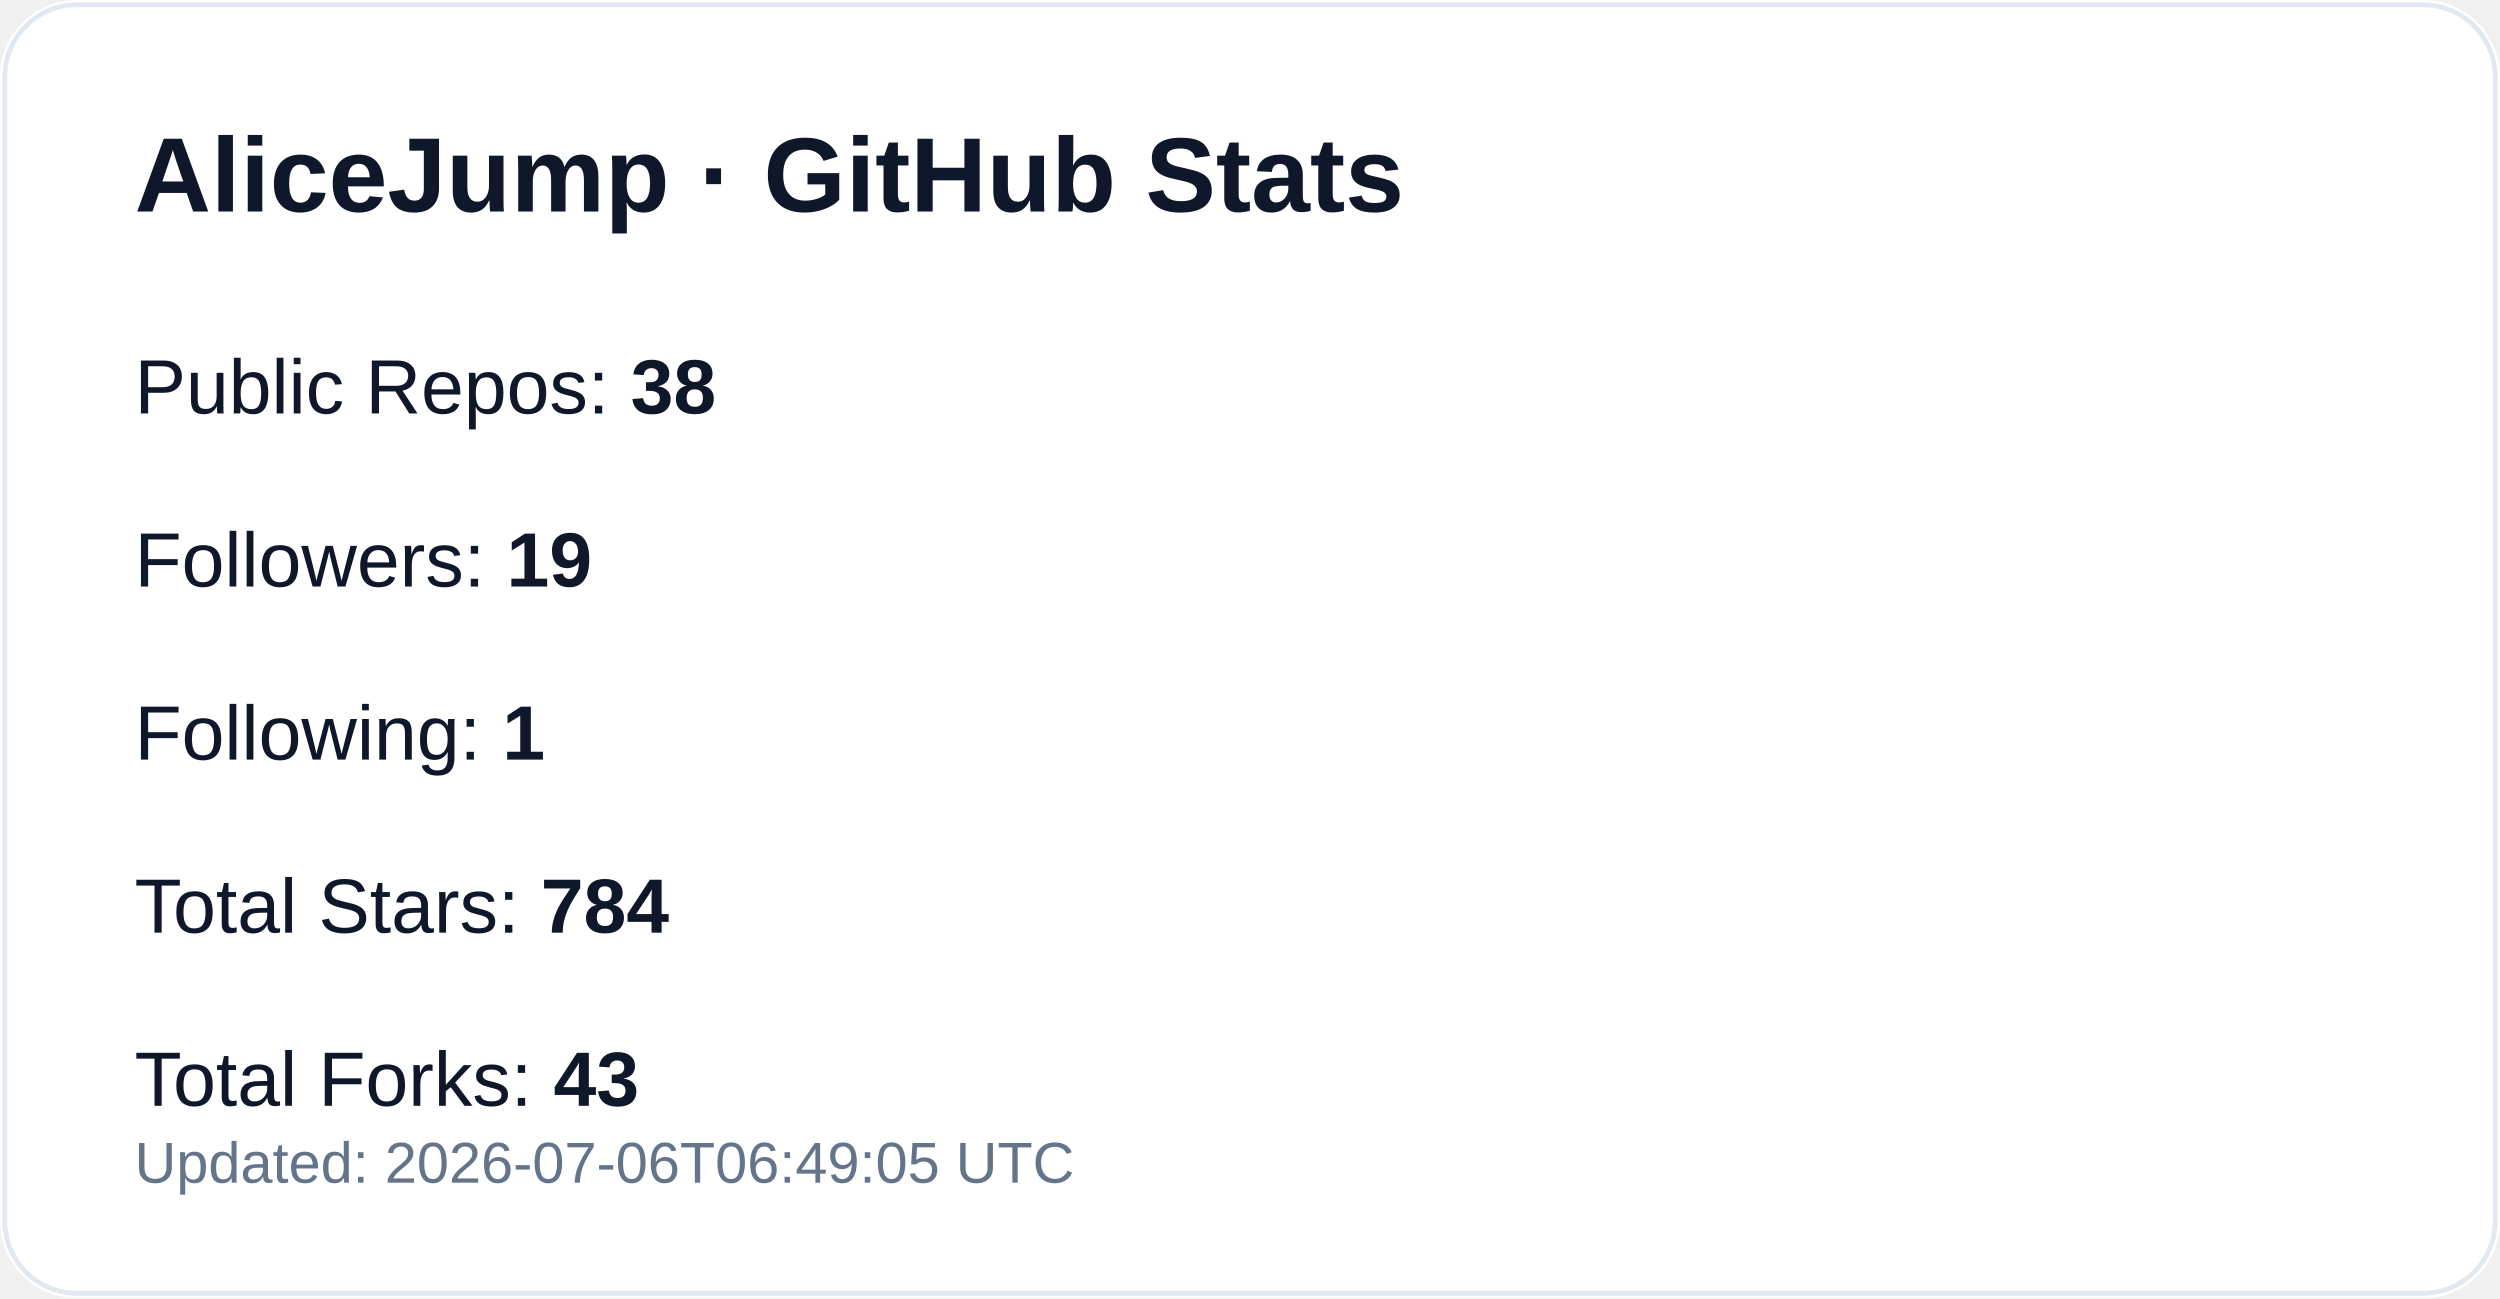
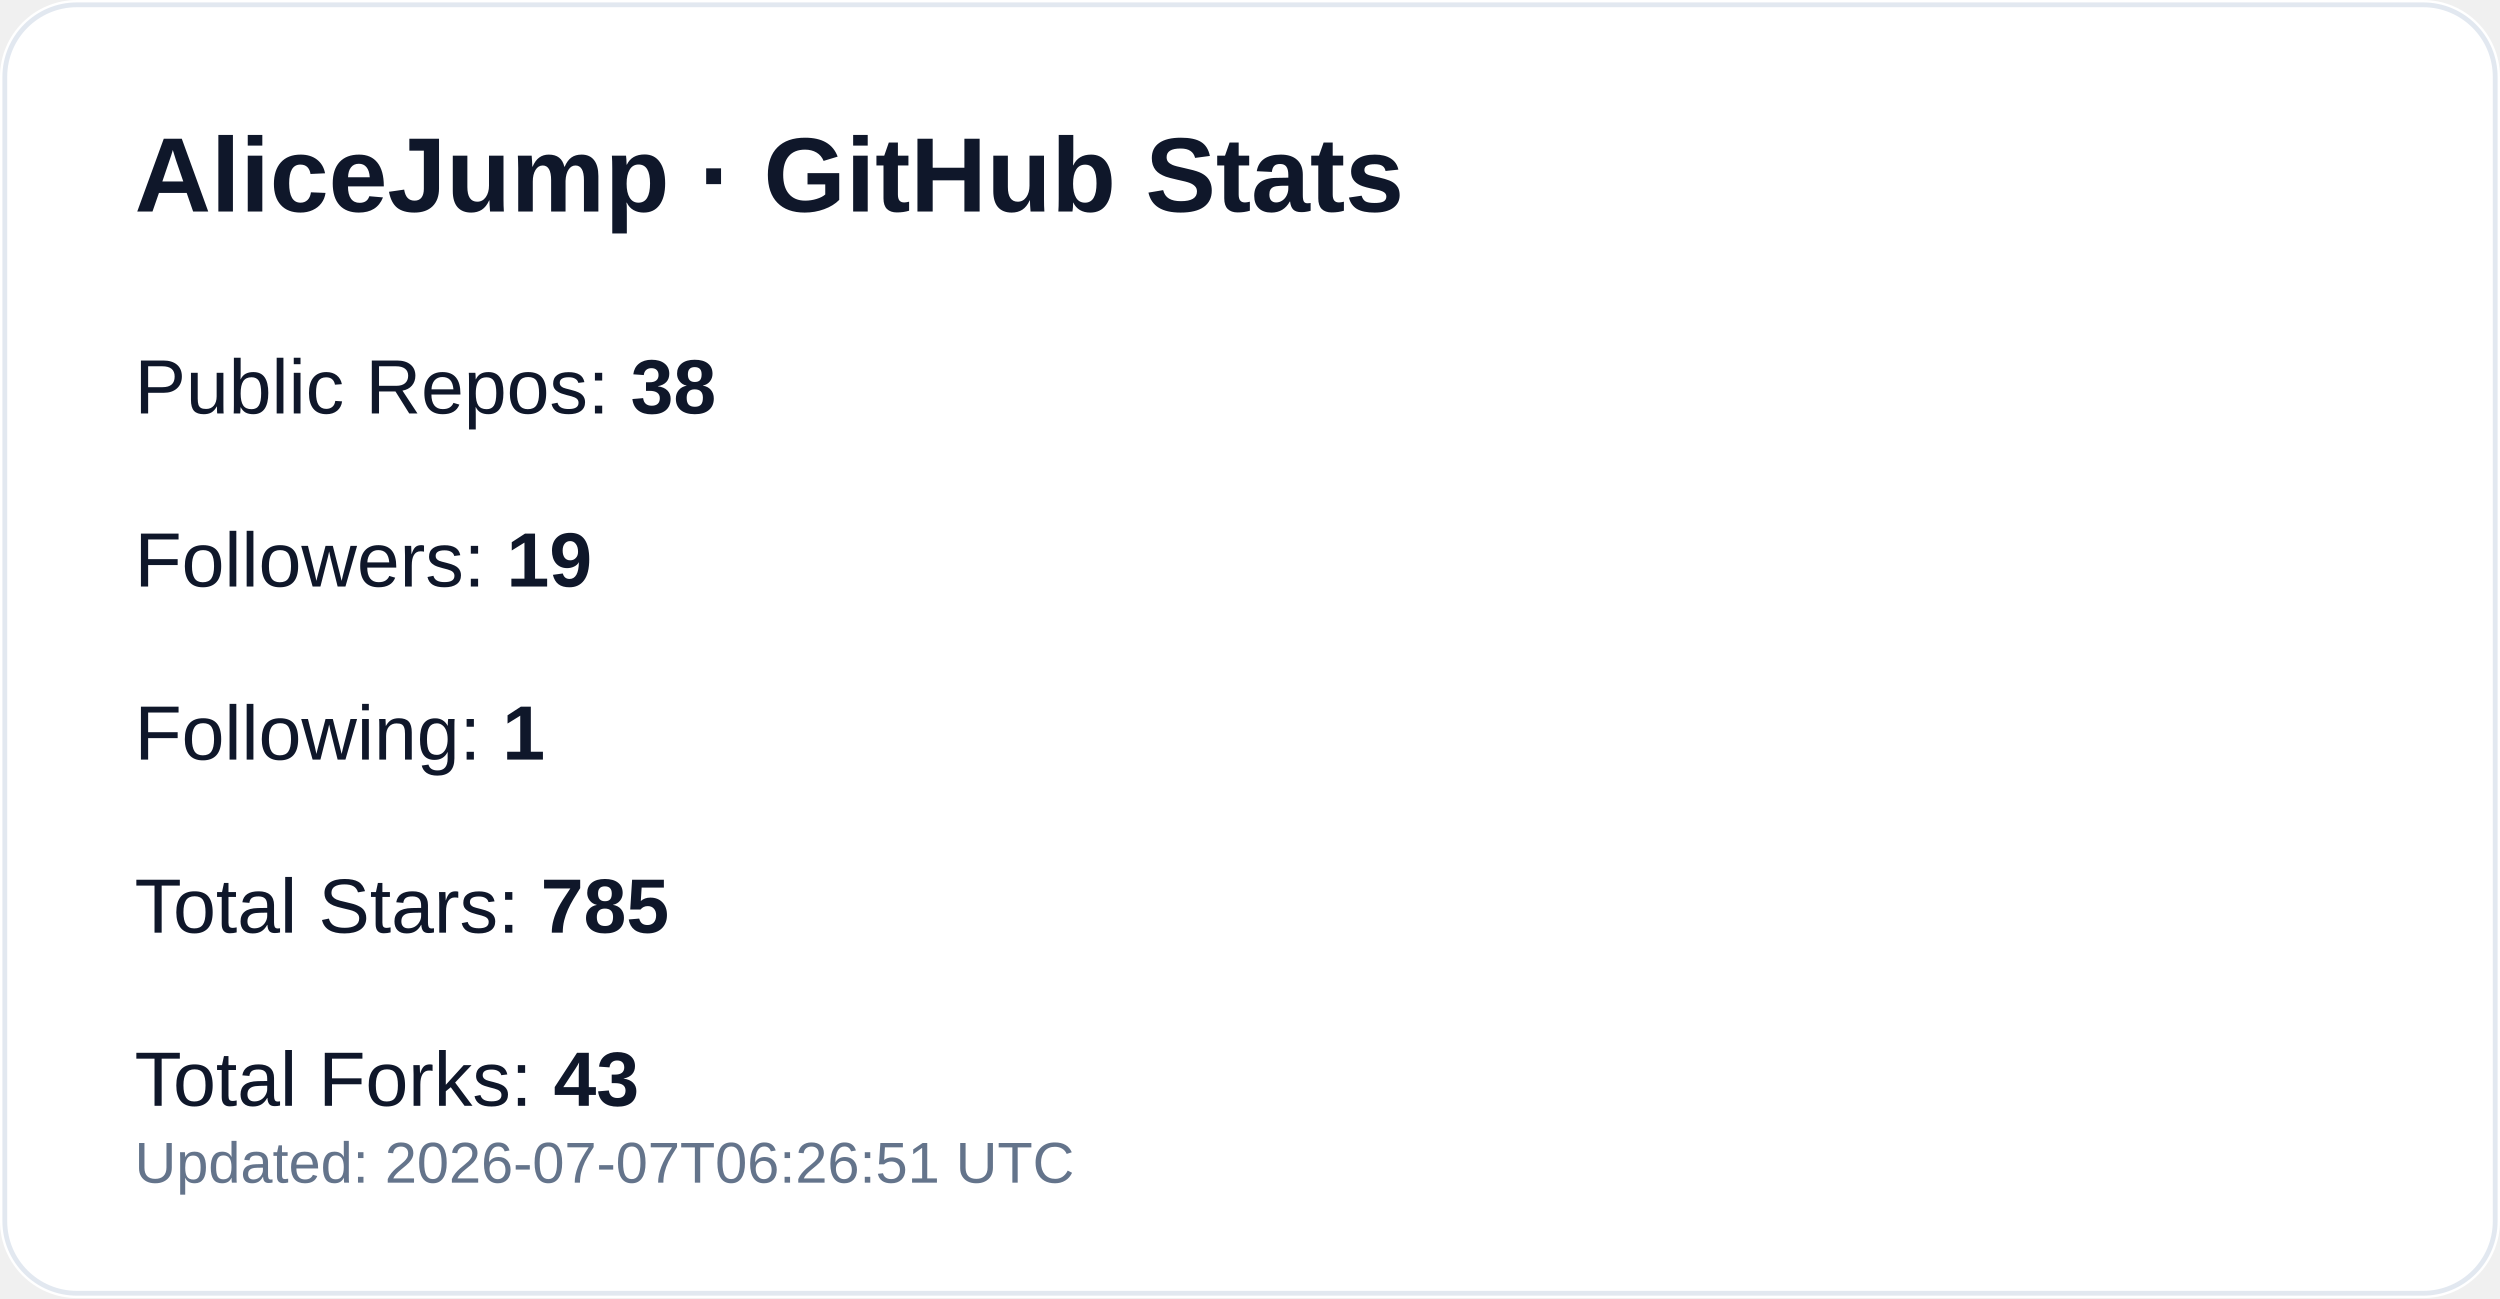
<svg xmlns="http://www.w3.org/2000/svg" width="520" height="270" viewBox="0 0 520 270" role="img" aria-label="GitHub profile stats for AliceJump">
  <rect width="520" height="270" rx="16" fill="#ffffff" />
  <rect x="1" y="1" width="518" height="268" rx="15" fill="none" stroke="#e2e8f0" />
  <text x="28" y="44" fill="#0f172a" font-size="22" font-weight="700" font-family="-apple-system,Segoe UI,Arial,sans-serif">AliceJump · GitHub Stats</text>
  <text x="28" y="86" fill="#0f172a" font-size="16" font-family="-apple-system,Segoe UI,Arial,sans-serif">Public Repos: <tspan font-weight="700">38</tspan>
  </text>
  <text x="28" y="122" fill="#0f172a" font-size="16" font-family="-apple-system,Segoe UI,Arial,sans-serif">Followers: <tspan font-weight="700">19</tspan>
  </text>
  <text x="28" y="158" fill="#0f172a" font-size="16" font-family="-apple-system,Segoe UI,Arial,sans-serif">Following: <tspan font-weight="700">1</tspan>
  </text>
-   <text x="28" y="194" fill="#0f172a" font-size="16" font-family="-apple-system,Segoe UI,Arial,sans-serif">Total Stars: <tspan font-weight="700">784</tspan>
+   <text x="28" y="194" fill="#0f172a" font-size="16" font-family="-apple-system,Segoe UI,Arial,sans-serif">Total Stars: <tspan font-weight="700">785</tspan>
  </text>
  <text x="28" y="230" fill="#0f172a" font-size="16" font-family="-apple-system,Segoe UI,Arial,sans-serif">Total Forks: <tspan font-weight="700">43</tspan>
  </text>
-   <text x="28" y="246" fill="#64748b" font-size="12" font-family="-apple-system,Segoe UI,Arial,sans-serif">Updated: 2026-07-06T06:49:05 UTC</text>
+   <text x="28" y="246" fill="#64748b" font-size="12" font-family="-apple-system,Segoe UI,Arial,sans-serif">Updated: 2026-07-07T06:26:51 UTC</text>
</svg>
